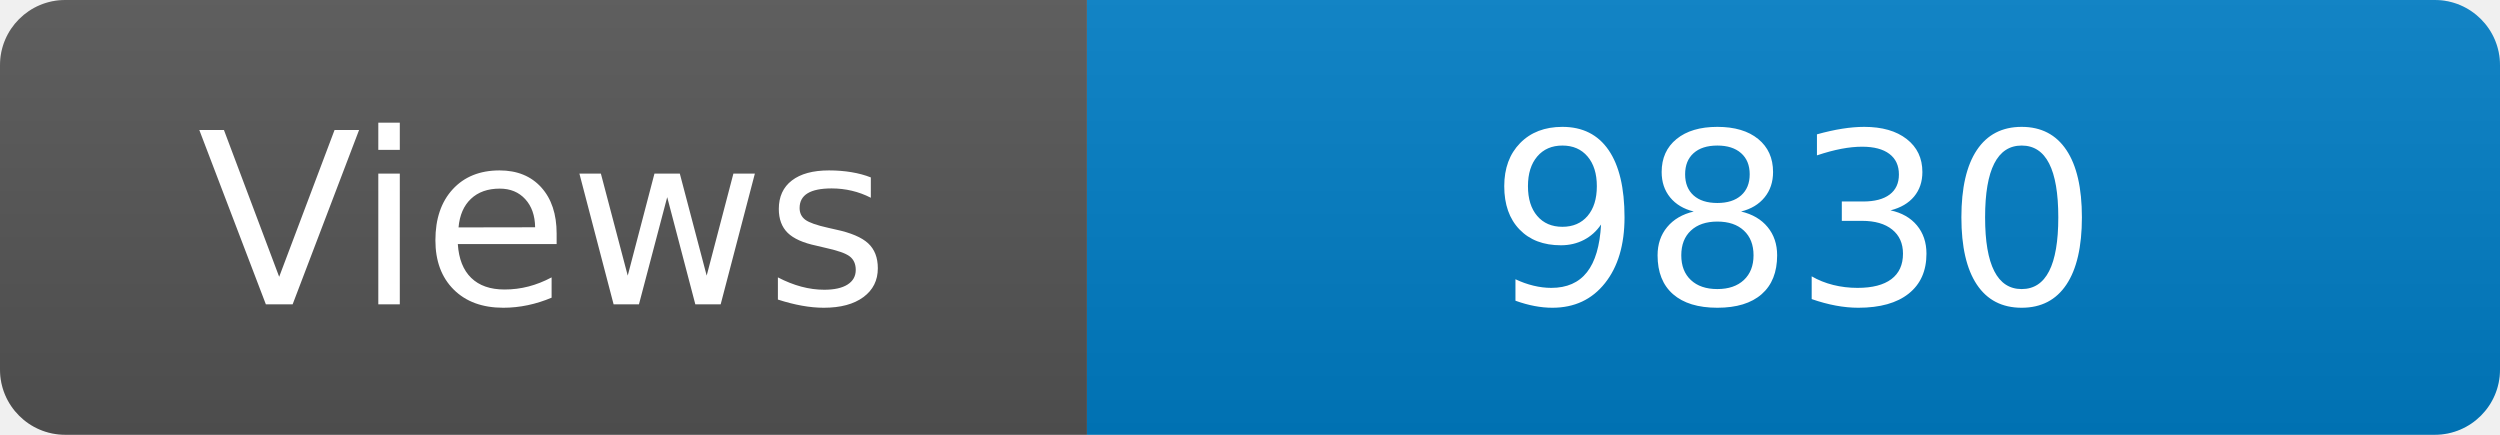
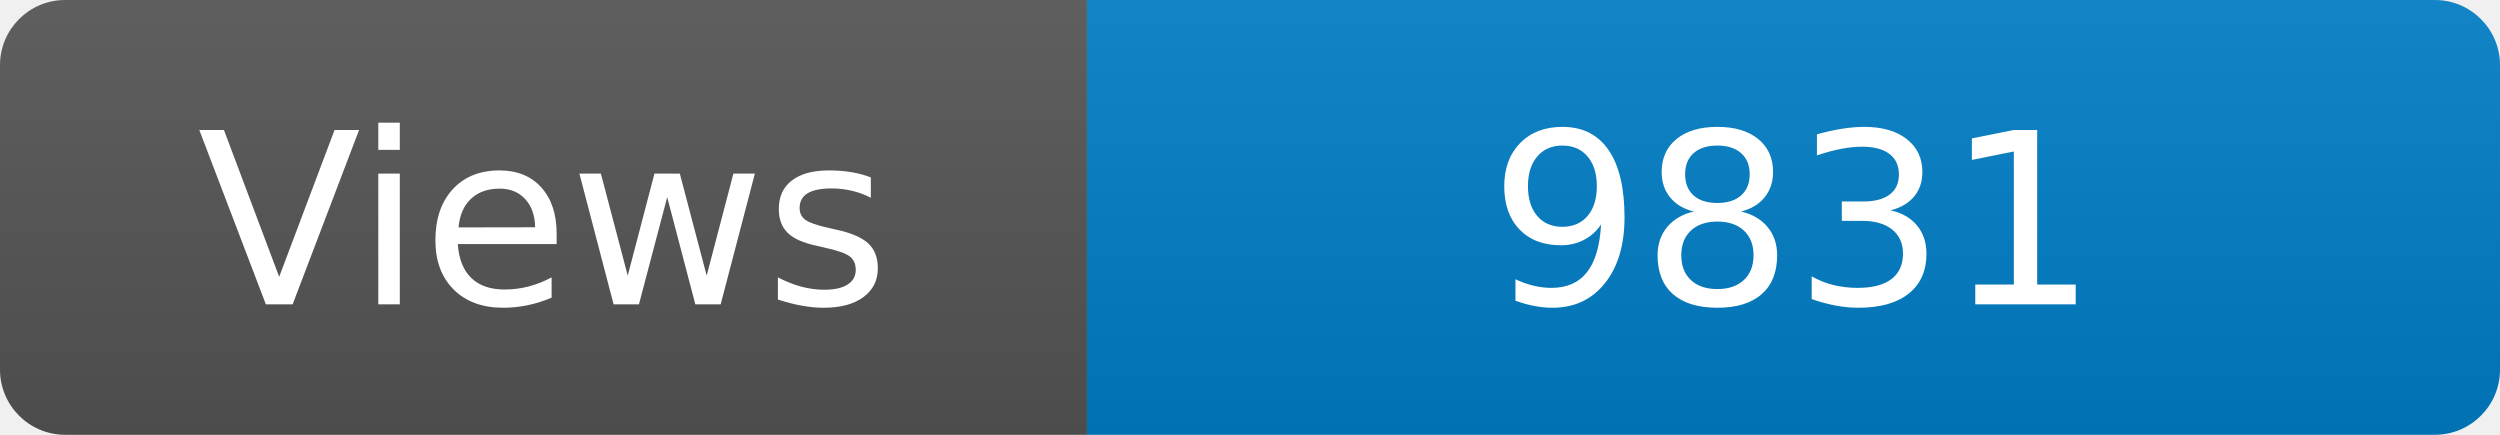
<svg xmlns="http://www.w3.org/2000/svg" width="115" height="20" role="img" aria-label="Maintained?: yes">
  <linearGradient id="s" x2="0" y2="100%">
    <stop offset="0" stop-color="#bbb" stop-opacity=".1" />
    <stop offset="1" stop-opacity=".1" />
  </linearGradient>
  <clipPath id="r">
    <rect width="115" height="20" rx="3" fill="#fff" />
  </clipPath>
  <g clip-path="url(#r)">
    <rect width="50" height="20" fill="#555" />
    <rect x="50" width="160" height="20" fill="#007ec6" />
    <rect width="115" height="20" fill="url(#s)" />
  </g>
  <g fill="#fff" text-anchor="middle" font-family="Verdana,Geneva,DejaVu Sans,sans-serif" font-size="110">
    <text x="250" y="140" transform="scale(.1)" fill="#fff">Views</text>
-     <text x="825" y="140" transform="scale(.1)" fill="#fff">9830</text>
+     <text x="825" y="140" transform="scale(.1)" fill="#fff">9831</text>
  </g>
</svg>
